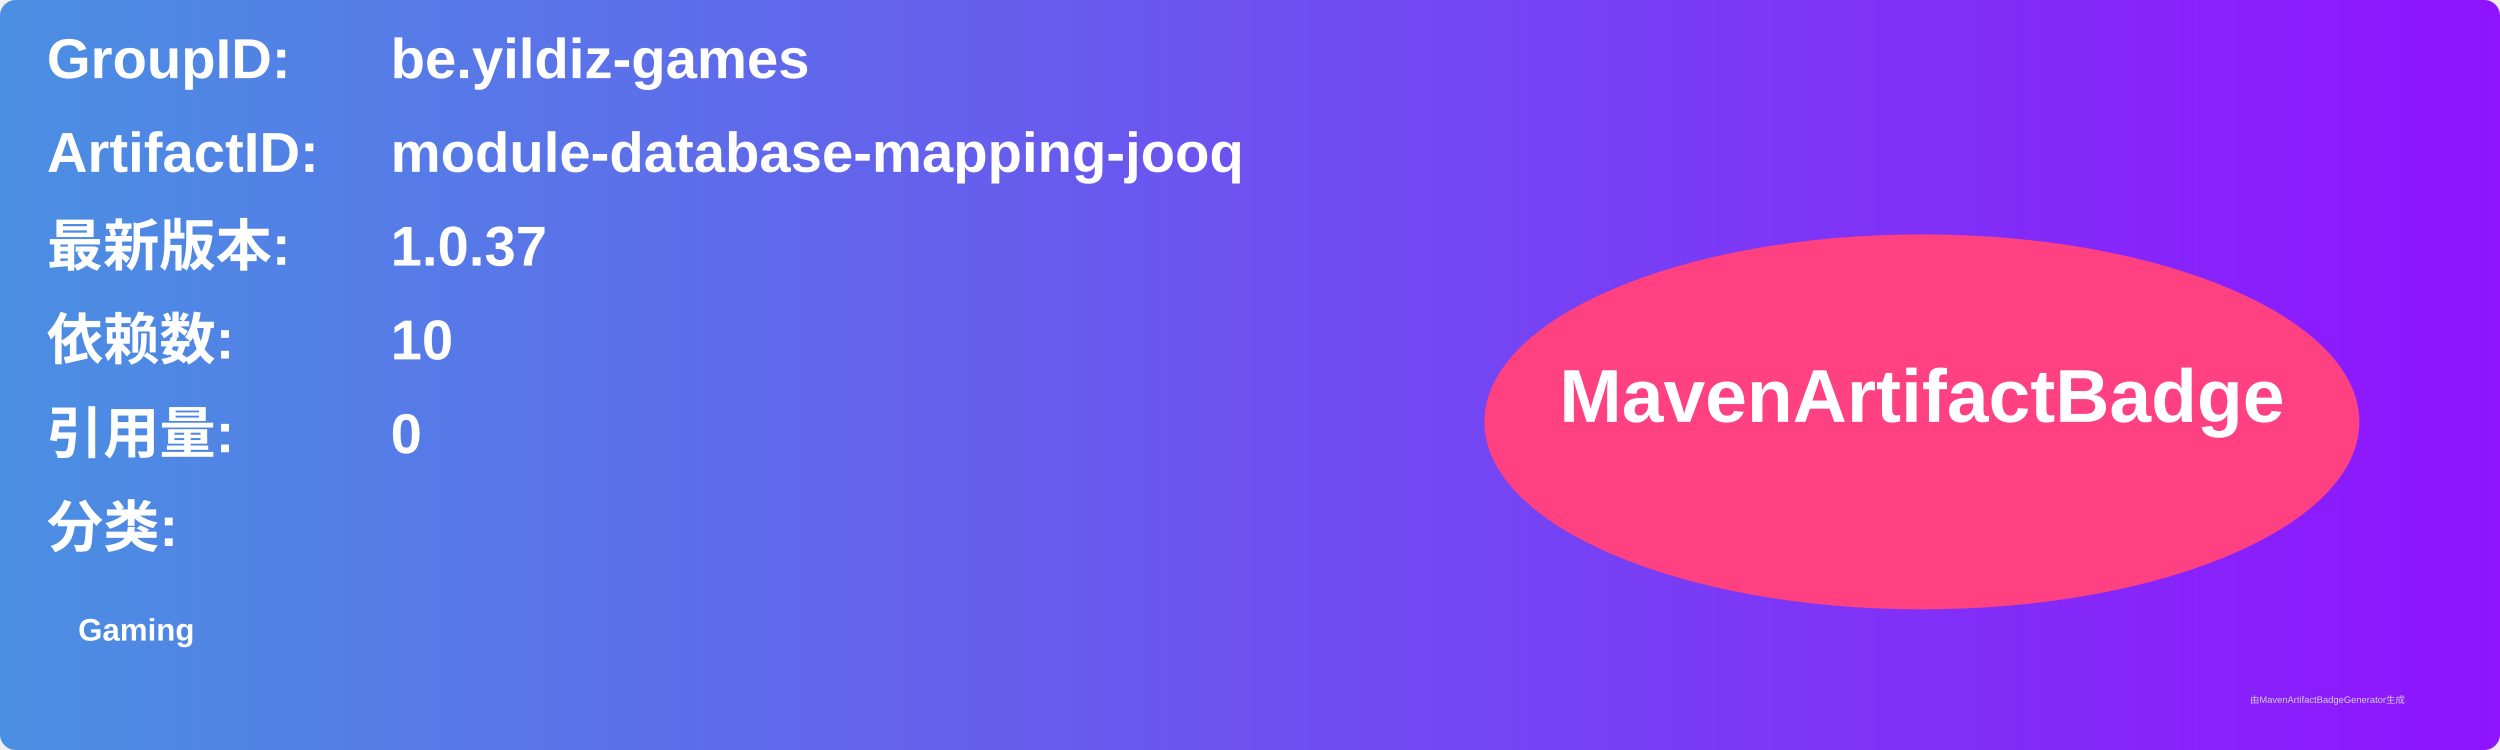
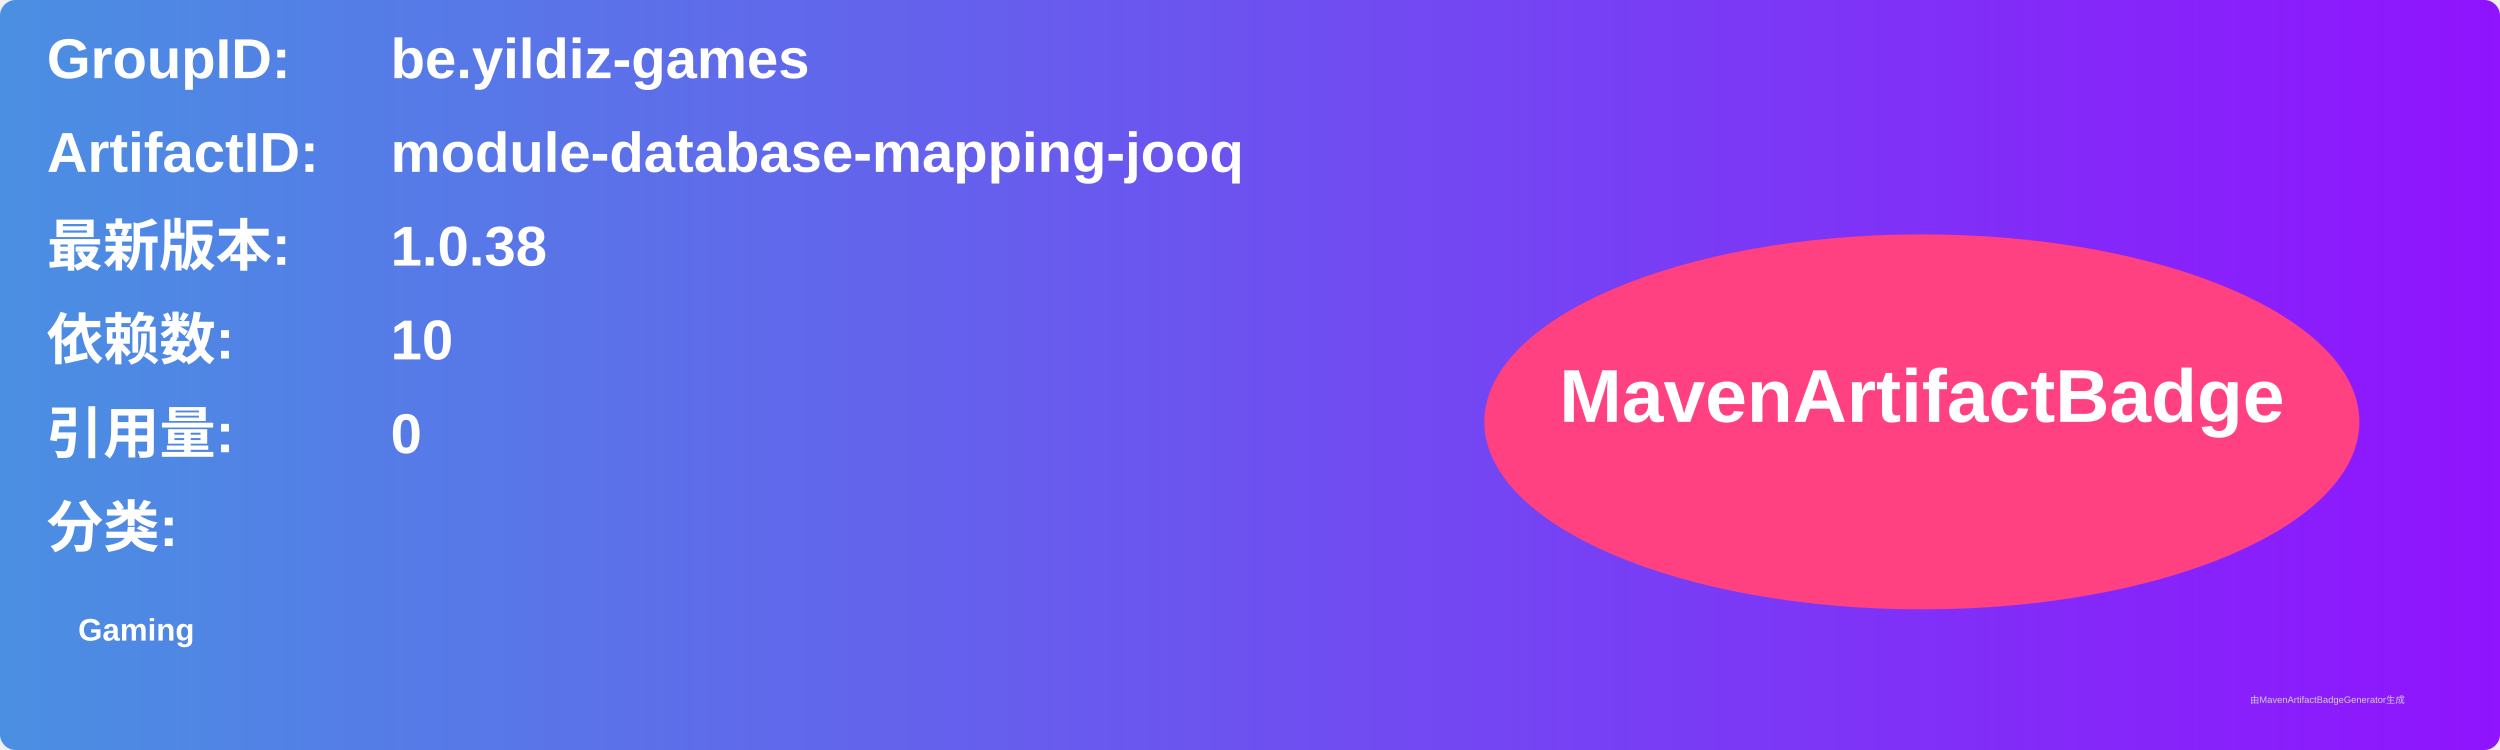
<svg xmlns="http://www.w3.org/2000/svg" width="800" height="240" viewBox="0 0 800 240">
  <linearGradient id="grad" x1="0%" y1="0%" x2="100%" y2="0%">
    <stop offset="0%" stop-color="#4a90e2" />
    <stop offset="100%" stop-color="#9013fe" />
  </linearGradient>
  <rect width="100%" height="100%" rx="5" ry="5" fill="url(#grad)" />
  <g transform="translate(15, 15)">
    <text x="0" y="10" font-family="Arial" font-size="18" fill="white" font-weight="bold" width="260">GroupID:</text>
    <text x="110" y="10" font-family="Arial" font-size="18" fill="white" font-weight="bold" width="460">be.yildiz-games</text>
    <text x="0" y="40" font-family="Arial" font-size="18" fill="white" font-weight="bold" width="260">ArtifactID:</text>
    <text x="110" y="40" font-family="Arial" font-size="18" fill="white" font-weight="bold" width="460">module-database-mapping-jooq</text>
    <text x="0" y="70" font-family="Arial" font-size="18" fill="white" font-weight="bold">最新版本:</text>
    <text x="110" y="70" font-family="Arial" font-size="18" fill="white" font-weight="bold">
-       <tspan font-weight="bold">1.0.37</tspan>
+       <tspan font-weight="bold">1.0.38</tspan>
    </text>
    <text x="0" y="100" font-family="Arial" font-size="18" fill="white" font-weight="bold">依赖数: </text>
    <text x="110" y="100" font-family="Arial" font-size="18" fill="white">
      <tspan font-weight="bold">10</tspan>
    </text>
    <text x="0" y="130" font-family="Arial" font-size="18" fill="white" font-weight="bold">引用量: </text>
    <text x="110" y="130" font-family="Arial" font-size="18" fill="white">
      <tspan font-weight="bold">0</tspan>
    </text>
    <text x="0" y="160" font-family="Arial" font-size="18" fill="white" font-weight="bold">分类:</text>
    <text x="10" y="190" font-family="Arial" font-size="10" fill="white">
      <tspan font-weight="bold">Gaming</tspan>
    </text>
    <ellipse cx="600" cy="120" rx="140" ry="60" fill="#ff4081" />
    <text x="600" y="120" text-anchor="middle" font-family="Arial" font-size="24" fill="white" font-weight="bold">MavenArtifactBadge</text>
  </g>
  <text x="720" y="225" font-family="Arial" font-size="3" fill="#d0d0d0">由MavenArtifactBadgeGenerator生成</text>
</svg>
